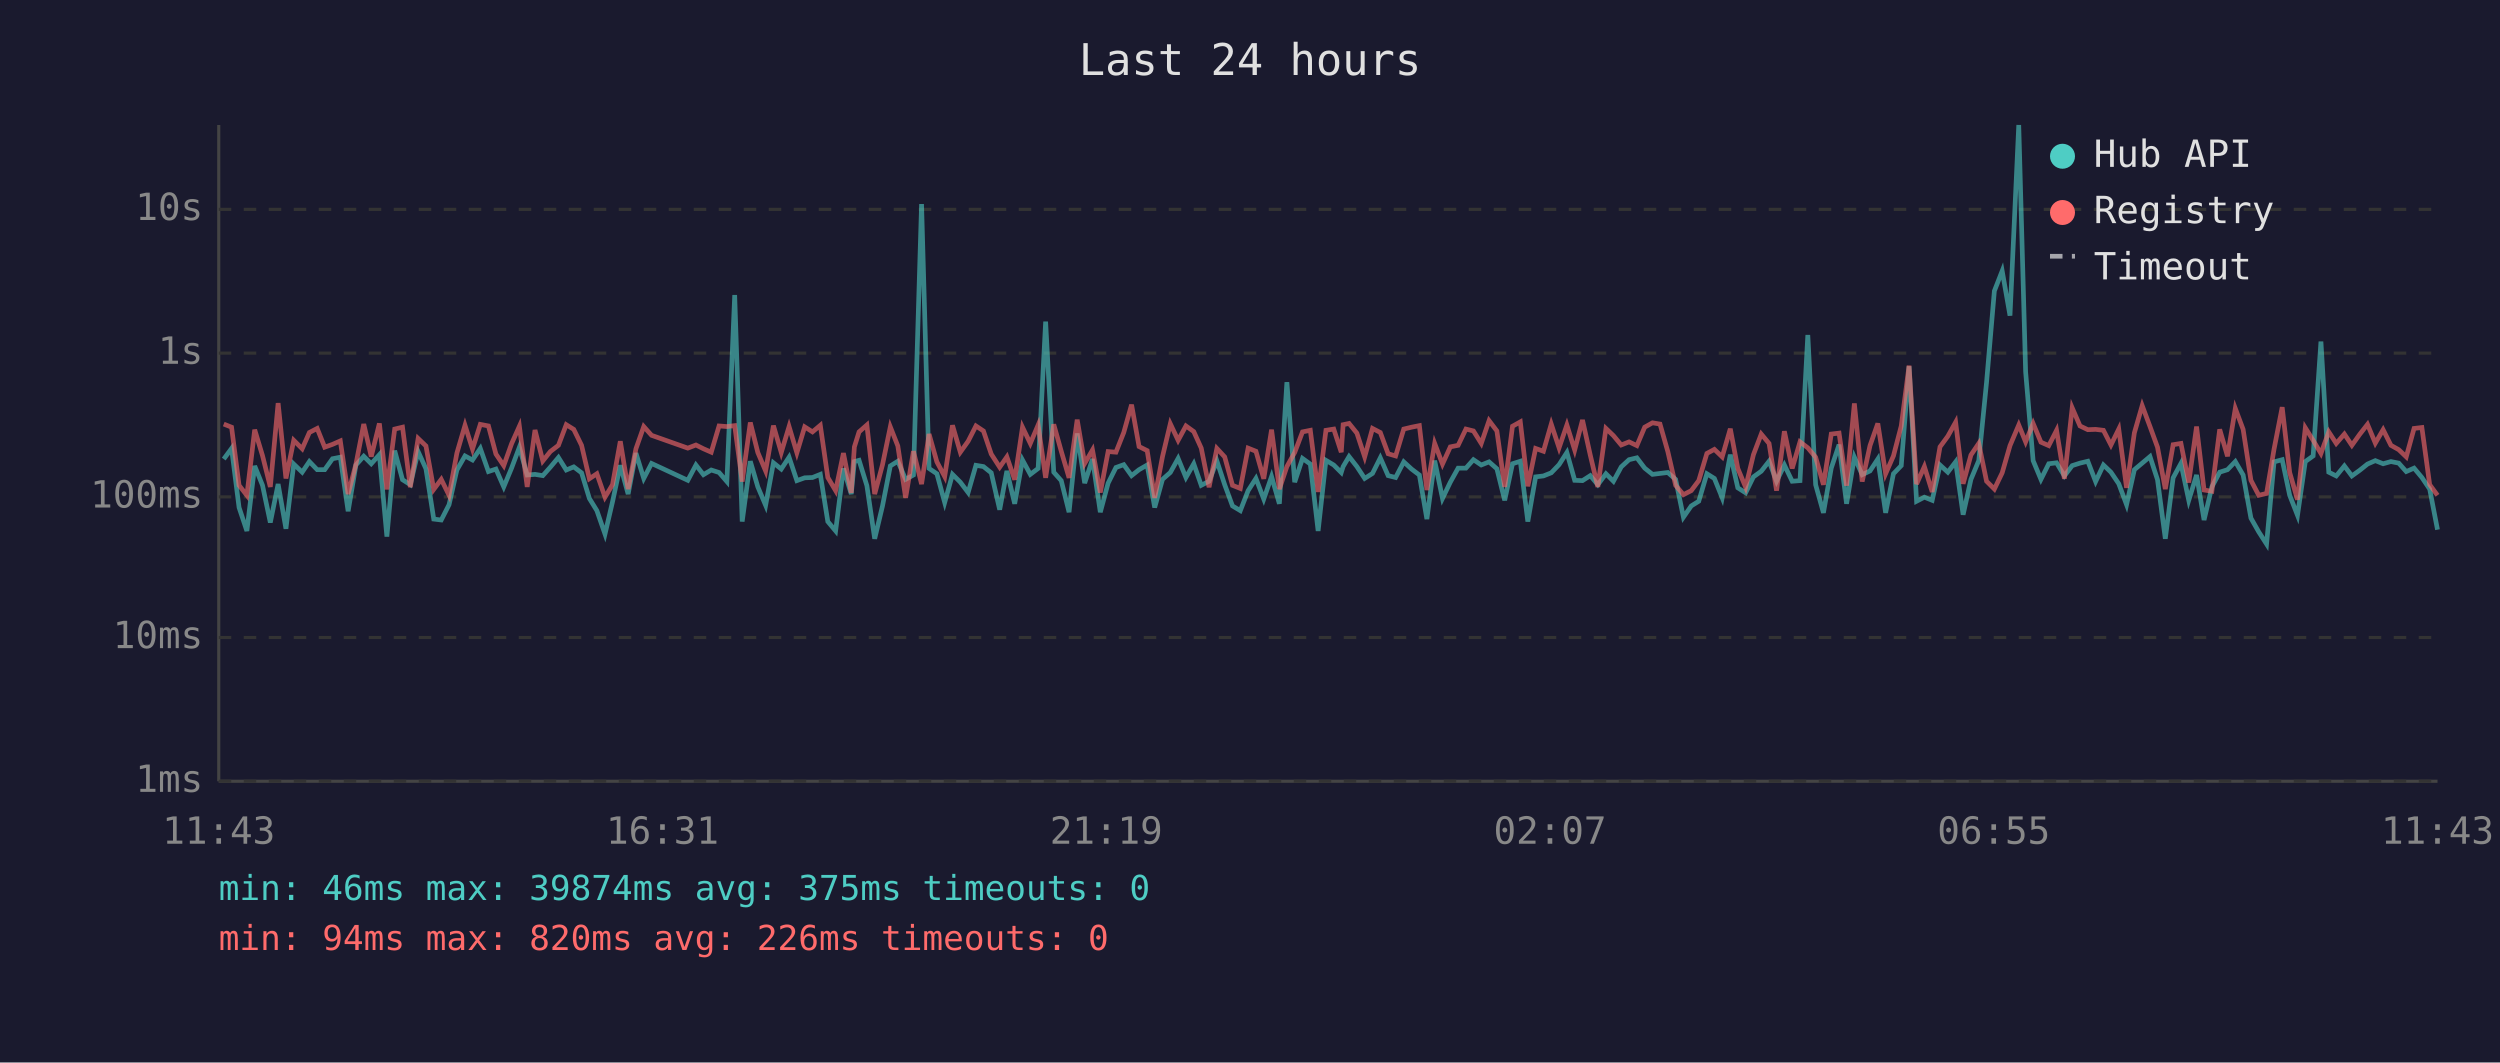
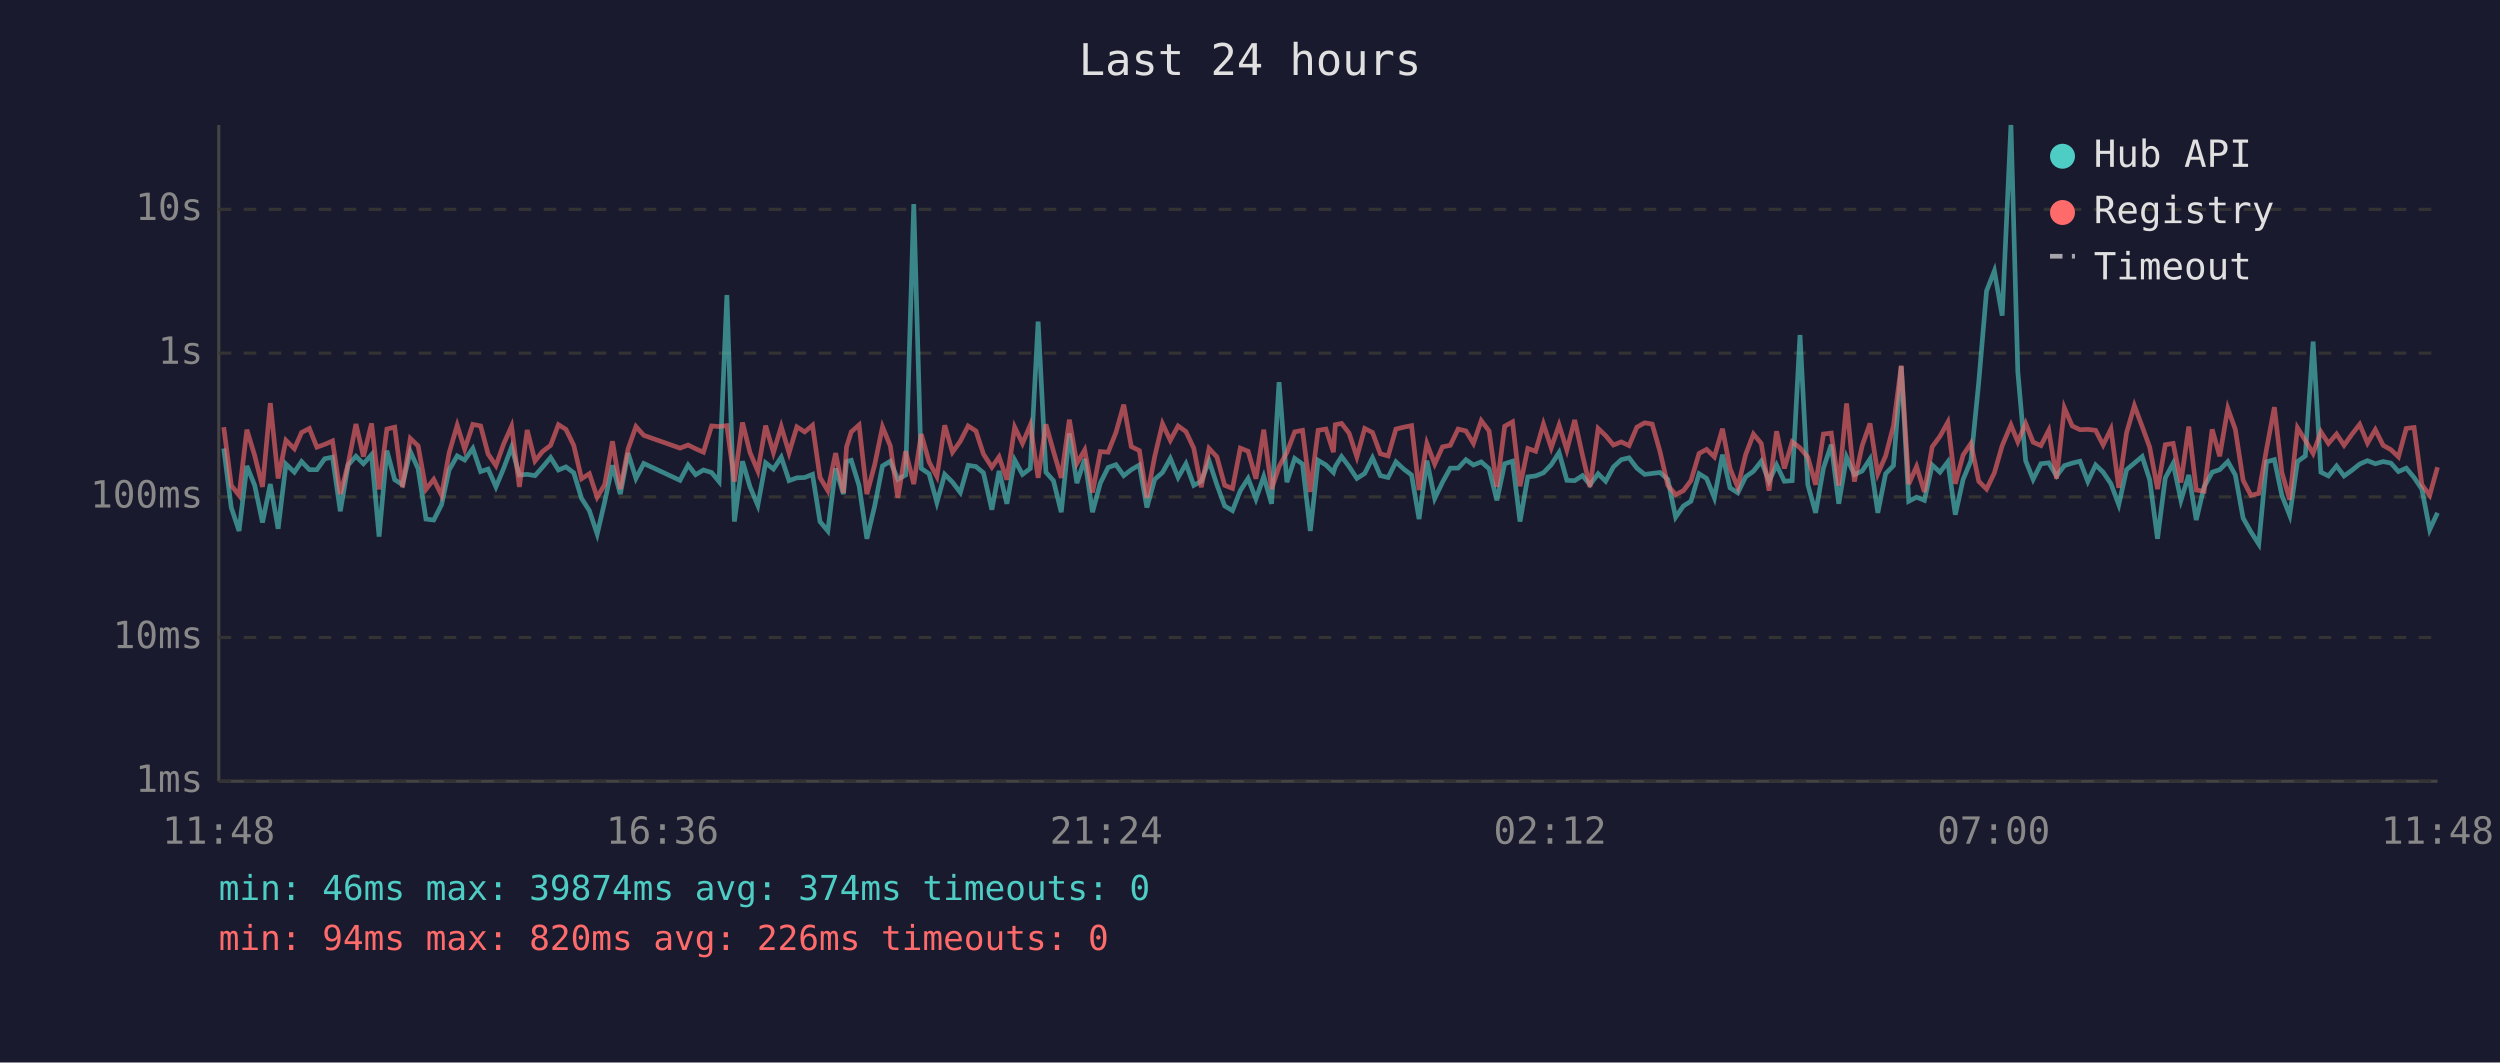
<svg xmlns="http://www.w3.org/2000/svg" viewBox="0 0 800 340" font-family="monospace" font-size="12">
  <rect width="800" height="340" fill="#1a1a2e" />
  <text x="400" y="24" fill="#e0e0e0" font-size="14" text-anchor="middle">Last 24 hours</text>
  <line x1="70" y1="40" x2="70" y2="250" stroke="#444" stroke-width="1" />
  <line x1="70" y1="250" x2="780" y2="250" stroke="#444" stroke-width="1" />
  <line x1="70" y1="250" x2="780" y2="250" stroke="#333" stroke-width="1" stroke-dasharray="4" />
  <text x="65" y="250" fill="#888" text-anchor="end" dominant-baseline="middle">1ms</text>
  <line x1="70" y1="204" x2="780" y2="204" stroke="#333" stroke-width="1" stroke-dasharray="4" />
  <text x="65" y="204" fill="#888" text-anchor="end" dominant-baseline="middle">10ms</text>
  <line x1="70" y1="159" x2="780" y2="159" stroke="#333" stroke-width="1" stroke-dasharray="4" />
  <text x="65" y="159" fill="#888" text-anchor="end" dominant-baseline="middle">100ms</text>
  <line x1="70" y1="113" x2="780" y2="113" stroke="#333" stroke-width="1" stroke-dasharray="4" />
  <text x="65" y="113" fill="#888" text-anchor="end" dominant-baseline="middle">1s</text>
  <line x1="70" y1="67" x2="780" y2="67" stroke="#333" stroke-width="1" stroke-dasharray="4" />
  <text x="65" y="67" fill="#888" text-anchor="end" dominant-baseline="middle">10s</text>
-   <text x="70" y="270" fill="#888" text-anchor="middle">11:43</text>
-   <text x="212" y="270" fill="#888" text-anchor="middle">16:31</text>
-   <text x="354" y="270" fill="#888" text-anchor="middle">21:19</text>
-   <text x="496" y="270" fill="#888" text-anchor="middle">02:07</text>
-   <text x="638" y="270" fill="#888" text-anchor="middle">06:55</text>
-   <text x="780" y="270" fill="#888" text-anchor="middle">11:43</text>
-   <polyline points="71.6,146.9 74.1,143.5 76.5,162.4 79.0,169.9 81.5,149.1 84.0,155.3 86.5,167.2 89.0,154.9 91.5,169.2 94.0,148.5 96.7,151.1 99.0,147.7 101.5,150.3 103.9,150.3 106.4,146.8 108.9,146.3 111.4,163.6 113.9,148.8 116.4,146.0 118.8,148.4 121.4,145.5 123.8,171.7 126.3,144.2 128.8,153.5 131.3,155.1 133.8,144.5 136.3,150.0 138.8,166.1 141.2,166.4 143.7,161.5 146.2,150.4 148.8,145.9 151.2,147.2 153.7,143.5 156.3,150.9 158.7,150.1 161.2,155.8 163.7,149.8 166.2,143.1 168.7,152.0 171.2,151.8 173.7,152.2 176.1,149.5 178.7,146.4 181.2,150.4 183.6,149.4 186.1,151.3 188.6,159.5 191.0,163.4 193.6,170.9 196.0,160.6 198.5,148.9 201.0,158.1 203.5,145.0 206.0,153.1 208.5,148.3 220.1,153.7 222.7,148.8 225.1,151.9 227.6,150.4 230.1,151.2 232.6,154.1 235.1,94.4 237.5,166.9 240.1,147.6 242.5,155.8 245.0,161.7 247.5,148.1 250.0,150.1 252.5,146.3 255.0,153.8 257.5,152.9 260.0,152.8 262.5,151.8 264.9,166.9 267.4,169.9 269.9,149.9 272.4,158.1 273.4,147.7 274.9,147.3 277.4,155.4 279.9,172.4 282.4,161.9 284.9,149.1 287.3,147.6 289.8,153.4 292.3,152.0 294.9,65.3 297.3,149.9 299.8,151.6 302.3,160.8 304.8,151.8 307.3,154.3 309.8,157.6 312.3,148.9 314.7,149.3 317.2,151.3 319.9,163.1 322.2,150.7 324.7,161.2 327.2,147.2 329.7,151.8 332.2,149.9 334.6,102.9 337.2,151.1 339.6,153.8 342.1,163.9 344.7,138.7 347.1,154.6 349.6,146.9 352.1,163.9 354.6,154.6 357.1,149.6 359.6,148.7 362.1,152.2 364.5,150.3 367.1,148.8 369.5,162.4 372.0,153.4 374.5,151.2 377.0,146.7 379.5,152.8 382.0,148.4 384.4,155.3 386.9,154.0 389.4,147.5 391.9,155.1 394.4,161.9 396.9,163.4 399.4,157.0 401.9,153.1 404.4,159.7 406.9,152.5 409.4,161.2 411.8,122.3 414.3,154.3 416.8,146.7 419.3,148.5 421.8,169.9 424.3,147.3 426.8,148.8 429.2,151.2 429.8,149.3 431.7,146.1 434.2,149.3 436.7,153.1 439.2,151.5 441.7,146.5 444.2,152.2 446.6,152.8 449.2,147.8 451.7,150.1 454.2,152.0 456.6,166.1 459.1,147.4 461.6,159.5 464.1,154.3 466.6,149.8 469.1,149.8 471.5,147.1 474.0,148.8 476.5,147.8 479.0,150.0 481.5,160.1 484.0,148.4 486.5,147.6 488.9,166.9 491.4,152.6 493.9,152.3 496.4,151.3 498.9,148.7 501.4,144.8 503.9,153.7 506.4,153.8 508.9,152.2 511.3,155.1 513.9,151.6 516.3,154.0 518.8,149.4 521.3,147.1 523.8,146.5 526.3,149.8 528.8,151.8 531.2,151.5 533.7,151.2 536.2,153.4 538.7,165.5 541.2,161.9 543.6,160.4 546.2,151.6 548.6,153.1 551.1,159.3 553.7,145.5 556.1,156.1 558.6,157.7 561.1,152.6 563.6,150.8 566.1,147.6 568.5,154.0 571.0,148.8 573.5,154.0 576.0,153.8 578.5,107.2 581.0,155.1 583.5,164.1 586.0,149.8 588.5,142.3 590.9,161.2 593.4,146.3 595.9,151.9 598.4,150.7 600.9,146.9 603.4,164.1 605.9,151.6 608.4,149.0 610.9,117.2 613.3,160.4 615.8,159.1 618.3,160.1 620.8,148.8 623.3,151.1 625.8,147.8 628.2,164.7 630.7,153.4 633.2,147.4 635.7,122.3 638.2,93.1 640.7,86.7 643.2,101.0 646.0,40.0 648.2,119.0 650.6,147.4 653.1,153.4 655.6,148.4 658.1,148.1 660.6,152.3 663.1,149.0 665.6,148.2 668.1,147.6 670.6,154.1 673.1,148.8 675.5,151.1 678.0,154.8 680.5,161.5 683.0,150.3 685.5,148.2 688.0,146.1 690.4,153.5 692.9,172.4 695.4,152.9 697.9,148.3 700.4,160.1 702.9,152.0 705.3,166.4 707.8,155.8 710.3,151.1 712.8,150.3 715.3,147.7 717.8,152.0 720.3,165.8 722.8,170.2 725.3,174.1 727.7,147.8 730.3,147.1 732.7,158.5 735.2,164.9 737.7,147.7 740.2,145.9 742.7,109.3 745.2,151.1 747.6,152.3 750.2,149.1 752.6,152.3 755.1,150.5 757.6,148.5 760.1,147.4 762.6,148.4 765.1,147.7 767.6,148.2 770.0,150.9 772.5,149.8 775.0,152.8 777.5,156.5 780.0,169.5" fill="none" stroke="#4ecdc4" stroke-width="1.5" opacity="0.6" />
-   <polyline points="71.6,135.7 74.1,136.7 76.5,155.3 79.0,158.5 81.5,137.5 84.0,145.8 86.5,155.8 89.0,129.0 91.5,153.1 94.0,140.9 96.7,143.6 99.0,138.4 101.5,137.1 103.9,143.1 106.4,142.2 108.9,141.1 111.4,158.1 113.9,148.5 116.4,135.7 118.8,146.1 121.4,135.5 123.8,156.6 126.3,137.3 128.8,136.7 131.3,155.9 133.8,140.3 136.3,142.7 138.8,156.6 141.2,153.4 143.7,158.5 146.2,145.0 148.8,136.1 151.2,143.7 153.7,135.8 156.3,136.3 158.7,145.3 161.2,149.0 163.7,142.0 166.2,136.4 168.7,155.8 171.2,137.6 173.7,147.5 176.1,144.5 178.7,142.5 181.2,135.9 183.6,137.4 186.1,142.5 188.6,153.2 191.0,151.6 193.6,159.1 196.0,155.1 198.5,141.2 201.0,156.5 203.5,143.6 206.0,136.5 208.5,139.3 220.1,143.4 222.7,142.4 225.1,143.6 227.6,144.7 230.1,136.3 232.6,136.5 235.1,136.2 237.5,154.1 240.1,135.2 242.5,144.8 245.0,150.7 247.5,136.2 250.0,144.8 252.5,136.5 255.0,144.9 257.5,136.6 260.0,138.2 262.5,136.1 264.9,152.8 267.4,157.0 269.9,145.0 272.4,157.7 273.4,143.0 274.9,138.2 277.4,136.0 279.9,158.1 282.4,148.7 284.9,136.6 287.3,142.7 289.8,159.3 292.3,144.4 294.9,154.9 297.3,138.9 299.8,147.8 302.3,152.5 304.8,136.1 307.3,144.7 309.8,141.2 312.3,136.3 314.7,137.9 317.2,145.3 319.9,149.5 322.2,146.2 324.7,153.5 327.2,136.7 329.7,141.9 332.2,136.0 334.6,152.9 337.2,135.8 339.6,144.4 342.1,152.9 344.7,134.3 347.1,148.3 349.6,144.0 352.1,157.6 354.6,144.5 357.1,144.7 359.6,138.4 362.1,129.5 364.5,142.9 367.1,144.2 369.5,159.3 372.0,146.1 374.5,135.6 377.0,140.9 379.5,136.3 382.0,138.1 384.4,143.4 386.9,155.9 389.4,143.5 391.9,146.2 394.4,155.3 396.9,156.3 399.4,143.4 401.9,144.4 404.4,153.2 406.9,137.5 409.4,156.5 411.8,149.3 414.3,144.8 416.8,138.2 419.3,137.7 421.8,157.4 424.3,137.7 426.8,137.3 429.2,144.7 429.8,135.9 431.7,135.5 434.2,138.6 436.7,146.2 439.2,137.1 441.7,138.4 444.2,145.2 446.6,145.9 449.2,137.3 451.7,136.7 454.2,136.2 456.6,156.8 459.1,141.9 461.6,148.5 464.1,143.0 466.6,142.5 469.1,137.3 471.5,137.9 474.0,141.9 476.5,134.6 479.0,137.9 481.5,155.8 484.0,136.4 486.5,135.0 488.9,155.6 491.4,143.5 493.9,144.4 496.4,135.7 498.9,143.3 501.4,136.0 503.9,144.0 506.4,134.4 508.9,145.7 511.3,155.8 513.9,137.1 516.3,139.4 518.8,142.4 521.3,141.4 523.8,142.6 526.3,136.7 528.8,135.3 531.2,135.7 533.7,144.5 536.2,155.3 538.7,158.3 541.2,157.0 543.6,153.8 546.2,145.1 548.6,143.8 551.1,146.2 553.7,137.2 556.1,149.9 558.6,155.9 561.1,145.5 563.6,138.9 566.1,141.9 568.5,157.0 571.0,138.0 573.5,149.9 576.0,141.4 578.5,143.3 581.0,146.3 583.5,155.1 586.0,138.9 588.5,138.6 590.9,155.4 593.4,129.1 595.9,154.1 598.4,142.6 600.9,135.5 603.4,151.6 605.9,145.9 608.4,136.3 610.9,117.0 613.3,154.9 615.8,149.3 618.3,157.4 620.8,143.0 623.3,139.6 625.8,135.1 628.2,154.8 630.7,145.6 633.2,141.9 635.7,154.0 638.2,156.5 640.7,151.3 643.2,142.6 646.0,136.0 648.2,141.4 650.6,135.5 653.1,141.5 655.6,142.6 658.1,137.7 660.6,153.2 663.1,130.5 665.6,136.3 668.1,137.5 670.6,137.4 673.1,137.7 675.5,142.4 678.0,137.3 680.5,156.1 683.0,138.5 685.5,129.8 688.0,136.5 690.4,143.1 692.9,156.5 695.4,142.3 697.9,141.9 700.4,154.4 702.9,136.5 705.3,156.8 707.8,157.2 710.3,137.4 712.8,146.0 715.3,130.7 717.8,137.4 720.3,153.7 722.8,158.5 725.3,157.9 727.7,143.7 730.3,130.3 732.7,151.2 735.2,159.9 737.7,136.9 740.2,140.9 742.7,145.1 745.2,138.2 747.6,141.9 750.2,138.9 752.6,142.5 755.1,139.0 757.6,135.8 760.1,141.8 762.6,137.5 765.1,142.5 767.6,143.9 770.0,146.2 772.5,137.1 775.0,136.8 777.5,155.1 780.0,158.5" fill="none" stroke="#ff6b6b" stroke-width="1.5" opacity="0.6" />
+   <text x="70" y="270" fill="#888" text-anchor="middle">11:48</text>
+   <text x="212" y="270" fill="#888" text-anchor="middle">16:36</text>
+   <text x="354" y="270" fill="#888" text-anchor="middle">21:24</text>
+   <text x="496" y="270" fill="#888" text-anchor="middle">02:12</text>
+   <text x="638" y="270" fill="#888" text-anchor="middle">07:00</text>
+   <text x="780" y="270" fill="#888" text-anchor="middle">11:48</text>
+   <polyline points="71.6,143.5 74.0,162.4 76.5,169.9 79.0,149.1 81.5,155.3 84.0,167.2 86.5,154.9 89.0,169.2 91.5,148.5 94.2,151.1 96.5,147.7 99.0,150.3 101.4,150.3 103.9,146.8 106.4,146.3 108.9,163.6 111.4,148.8 113.9,146.0 116.3,148.4 118.9,145.5 121.3,171.7 123.8,144.2 126.3,153.5 128.8,155.1 131.3,144.5 133.8,150.0 136.3,166.1 138.8,166.4 141.3,161.5 143.7,150.4 146.3,145.9 148.7,147.2 151.3,143.5 153.8,150.9 156.2,150.1 158.7,155.8 161.2,149.8 163.7,143.1 166.2,152.0 168.7,151.8 171.2,152.2 173.6,149.5 176.2,146.4 178.7,150.4 181.1,149.4 183.6,151.3 186.1,159.5 188.6,163.4 191.1,170.9 193.5,160.6 196.0,148.9 198.5,158.1 201.0,145.0 203.5,153.1 206.0,148.3 217.6,153.7 220.2,148.8 222.6,151.9 225.1,150.4 227.7,151.2 230.1,154.1 232.6,94.4 235.0,166.9 237.6,147.6 240.0,155.8 242.5,161.7 245.0,148.1 247.5,150.1 250.0,146.3 252.5,153.8 255.0,152.9 257.5,152.8 260.0,151.8 262.4,166.9 264.9,169.9 267.4,149.9 269.9,158.1 270.9,147.7 272.4,147.3 274.9,155.4 277.4,172.4 279.9,161.9 282.4,149.1 284.9,147.6 287.3,153.4 289.8,152.0 292.4,65.3 294.8,149.9 297.3,151.6 299.8,160.8 302.3,151.8 304.8,154.3 307.3,157.6 309.8,148.9 312.3,149.3 314.7,151.3 317.4,163.1 319.7,150.7 322.2,161.2 324.7,147.2 327.2,151.8 329.7,149.9 332.2,102.9 334.7,151.1 337.1,153.8 339.6,163.9 342.2,138.7 344.6,154.6 347.1,146.9 349.6,163.9 352.1,154.6 354.6,149.6 357.1,148.7 359.6,152.2 362.0,150.3 364.6,148.8 367.0,162.4 369.5,153.4 372.0,151.2 374.5,146.7 377.0,152.8 379.5,148.4 382.0,155.3 384.4,154.0 386.9,147.5 389.4,155.1 391.9,161.9 394.4,163.4 396.9,157.0 399.4,153.1 401.9,159.7 404.4,152.5 406.9,161.2 409.3,122.3 411.8,154.3 414.3,146.7 416.8,148.5 419.3,169.9 421.8,147.3 424.3,148.8 426.7,151.2 427.3,149.3 429.3,146.1 431.7,149.3 434.2,153.1 436.7,151.5 439.2,146.5 441.7,152.2 444.2,152.8 446.7,147.8 449.2,150.1 451.7,152.0 454.1,166.1 456.6,147.4 459.1,159.5 461.6,154.3 464.1,149.8 466.6,149.8 469.1,147.1 471.5,148.8 474.0,147.8 476.5,150.0 479.0,160.1 481.5,148.4 484.0,147.6 486.4,166.9 488.9,152.6 491.4,152.3 493.9,151.3 496.4,148.7 498.9,144.8 501.4,153.7 503.9,153.8 506.4,152.2 508.8,155.1 511.4,151.6 513.8,154.0 516.3,149.4 518.8,147.1 521.3,146.5 523.8,149.8 526.3,151.8 528.7,151.5 531.2,151.2 533.7,153.4 536.2,165.5 538.7,161.9 541.1,160.4 543.7,151.6 546.1,153.1 548.6,159.3 551.2,145.5 553.6,156.1 556.1,157.7 558.6,152.6 561.1,150.8 563.6,147.6 566.1,154.0 568.5,148.8 571.0,154.0 573.5,153.8 576.0,107.2 578.5,155.1 581.0,164.1 583.5,149.8 586.0,142.3 588.4,161.2 590.9,146.3 593.4,151.9 595.9,150.7 598.4,146.9 600.9,164.1 603.4,151.6 605.9,149.0 608.4,117.2 610.8,160.4 613.3,159.1 615.8,160.1 618.3,148.8 620.8,151.1 623.3,147.8 625.7,164.7 628.2,153.4 630.7,147.4 633.2,122.3 635.7,93.1 638.2,86.7 640.7,101.0 643.5,40.0 645.7,119.0 648.2,147.4 650.6,153.4 653.1,148.4 655.6,148.1 658.1,152.3 660.6,149.0 663.1,148.2 665.6,147.6 668.1,154.1 670.6,148.8 673.0,151.1 675.5,154.8 678.0,161.5 680.5,150.3 683.0,148.2 685.5,146.1 687.9,153.5 690.4,172.4 692.9,152.9 695.4,148.3 697.9,160.1 700.4,152.0 702.8,166.4 705.3,155.8 707.9,151.1 710.3,150.3 712.9,147.7 715.3,152.0 717.8,165.8 720.3,170.2 722.8,174.1 725.3,147.8 727.8,147.1 730.2,158.5 732.7,164.9 735.2,147.7 737.7,145.9 740.2,109.3 742.7,151.1 745.1,152.3 747.7,149.1 750.1,152.3 752.6,150.5 755.1,148.5 757.6,147.4 760.1,148.4 762.6,147.7 765.1,148.2 767.5,150.9 770.0,149.8 772.5,152.8 775.0,156.5 777.5,169.5 780.0,164.1" fill="none" stroke="#4ecdc4" stroke-width="1.5" opacity="0.6" />
+   <polyline points="71.6,136.7 74.0,155.3 76.5,158.5 79.0,137.5 81.5,145.8 84.0,155.8 86.5,129.0 89.0,153.1 91.5,140.9 94.2,143.6 96.5,138.4 99.0,137.1 101.4,143.1 103.9,142.2 106.4,141.1 108.9,158.1 111.4,148.5 113.9,135.7 116.3,146.1 118.9,135.5 121.3,156.6 123.8,137.3 126.3,136.7 128.8,155.9 131.3,140.3 133.8,142.7 136.3,156.6 138.8,153.4 141.3,158.5 143.7,145.0 146.3,136.1 148.7,143.7 151.3,135.8 153.8,136.3 156.2,145.3 158.7,149.0 161.2,142.0 163.7,136.4 166.2,155.8 168.7,137.6 171.2,147.5 173.6,144.5 176.2,142.5 178.7,135.9 181.1,137.4 183.6,142.5 186.1,153.2 188.6,151.6 191.1,159.1 193.5,155.1 196.0,141.2 198.5,156.5 201.0,143.6 203.5,136.5 206.0,139.3 217.6,143.4 220.2,142.4 222.6,143.6 225.1,144.7 227.7,136.3 230.1,136.5 232.6,136.2 235.0,154.1 237.6,135.2 240.0,144.8 242.5,150.7 245.0,136.2 247.5,144.8 250.0,136.5 252.5,144.9 255.0,136.6 257.5,138.2 260.0,136.1 262.4,152.8 264.9,157.0 267.4,145.0 269.9,157.7 270.9,143.0 272.4,138.2 274.9,136.0 277.4,158.1 279.9,148.7 282.4,136.6 284.9,142.7 287.3,159.3 289.8,144.4 292.4,154.9 294.8,138.9 297.3,147.8 299.8,152.5 302.3,136.1 304.8,144.7 307.3,141.2 309.8,136.3 312.3,137.9 314.7,145.3 317.4,149.5 319.7,146.2 322.2,153.5 324.7,136.7 327.2,141.9 329.7,136.0 332.2,152.9 334.7,135.8 337.1,144.4 339.6,152.9 342.2,134.3 344.6,148.3 347.1,144.0 349.6,157.6 352.1,144.5 354.6,144.7 357.1,138.4 359.6,129.5 362.0,142.9 364.6,144.2 367.0,159.3 369.5,146.1 372.0,135.6 374.5,140.9 377.0,136.3 379.5,138.1 382.0,143.4 384.4,155.9 386.9,143.5 389.4,146.2 391.9,155.3 394.4,156.3 396.9,143.4 399.4,144.4 401.9,153.2 404.4,137.5 406.9,156.5 409.3,149.3 411.8,144.8 414.3,138.2 416.8,137.7 419.3,157.4 421.8,137.7 424.3,137.3 426.7,144.7 427.3,135.9 429.3,135.5 431.7,138.6 434.2,146.2 436.7,137.1 439.2,138.4 441.7,145.2 444.2,145.9 446.7,137.3 449.2,136.7 451.7,136.2 454.1,156.8 456.6,141.9 459.1,148.5 461.6,143.0 464.1,142.5 466.6,137.3 469.1,137.9 471.5,141.9 474.0,134.6 476.5,137.9 479.0,155.8 481.5,136.4 484.0,135.0 486.4,155.6 488.9,143.5 491.4,144.4 493.9,135.7 496.4,143.3 498.9,136.0 501.4,144.0 503.9,134.4 506.4,145.7 508.8,155.8 511.4,137.1 513.8,139.4 516.3,142.4 518.8,141.4 521.3,142.6 523.8,136.7 526.3,135.3 528.7,135.7 531.2,144.5 533.7,155.3 536.2,158.3 538.7,157.0 541.1,153.8 543.7,145.1 546.1,143.8 548.6,146.2 551.2,137.2 553.6,149.9 556.1,155.9 558.6,145.5 561.1,138.9 563.6,141.9 566.1,157.0 568.5,138.0 571.0,149.9 573.5,141.4 576.0,143.3 578.5,146.3 581.0,155.1 583.5,138.9 586.0,138.6 588.4,155.4 590.9,129.1 593.4,154.1 595.9,142.6 598.4,135.5 600.9,151.6 603.4,145.9 605.9,136.3 608.4,117.0 610.8,154.9 613.3,149.3 615.8,157.4 618.3,143.0 620.8,139.6 623.3,135.1 625.7,154.8 628.2,145.6 630.7,141.9 633.2,154.0 635.7,156.5 638.2,151.3 640.7,142.6 643.5,136.0 645.7,141.4 648.2,135.5 650.6,141.5 653.1,142.6 655.6,137.7 658.1,153.2 660.6,130.5 663.1,136.3 665.6,137.5 668.1,137.4 670.6,137.7 673.0,142.4 675.5,137.3 678.0,156.1 680.5,138.5 683.0,129.8 685.5,136.5 687.9,143.1 690.4,156.5 692.9,142.3 695.4,141.9 697.9,154.4 700.4,136.5 702.8,156.8 705.3,157.2 707.9,137.4 710.3,146.0 712.9,130.7 715.3,137.4 717.8,153.7 720.3,158.5 722.8,157.9 725.3,143.7 727.8,130.3 730.2,151.2 732.7,159.9 735.2,136.9 737.7,140.9 740.2,145.1 742.7,138.2 745.1,141.9 747.7,138.9 750.1,142.5 752.6,139.0 755.1,135.8 757.6,141.8 760.1,137.5 762.6,142.5 765.1,143.9 767.5,146.2 770.0,137.1 772.5,136.8 775.0,155.1 777.5,158.5 780.0,149.5" fill="none" stroke="#ff6b6b" stroke-width="1.5" opacity="0.6" />
  <circle cx="660" cy="50" r="4" fill="#4ecdc4" />
  <text x="670" y="50" fill="#e0e0e0" dominant-baseline="middle">Hub API</text>
  <circle cx="660" cy="68" r="4" fill="#ff6b6b" />
  <text x="670" y="68" fill="#e0e0e0" dominant-baseline="middle">Registry</text>
  <line x1="656" y1="82" x2="664" y2="82" stroke="#e0e0e0" stroke-width="1.5" stroke-dasharray="4,3" opacity="0.7" />
  <text x="670" y="86" fill="#e0e0e0" dominant-baseline="middle">Timeout</text>
-   <text x="70" y="288" fill="#4ecdc4" font-size="11">min: 46ms  max: 39874ms  avg: 375ms  timeouts: 0</text>
+   <text x="70" y="288" fill="#4ecdc4" font-size="11">min: 46ms  max: 39874ms  avg: 374ms  timeouts: 0</text>
  <text x="70" y="304" fill="#ff6b6b" font-size="11">min: 94ms  max: 820ms  avg: 226ms  timeouts: 0</text>
</svg>
